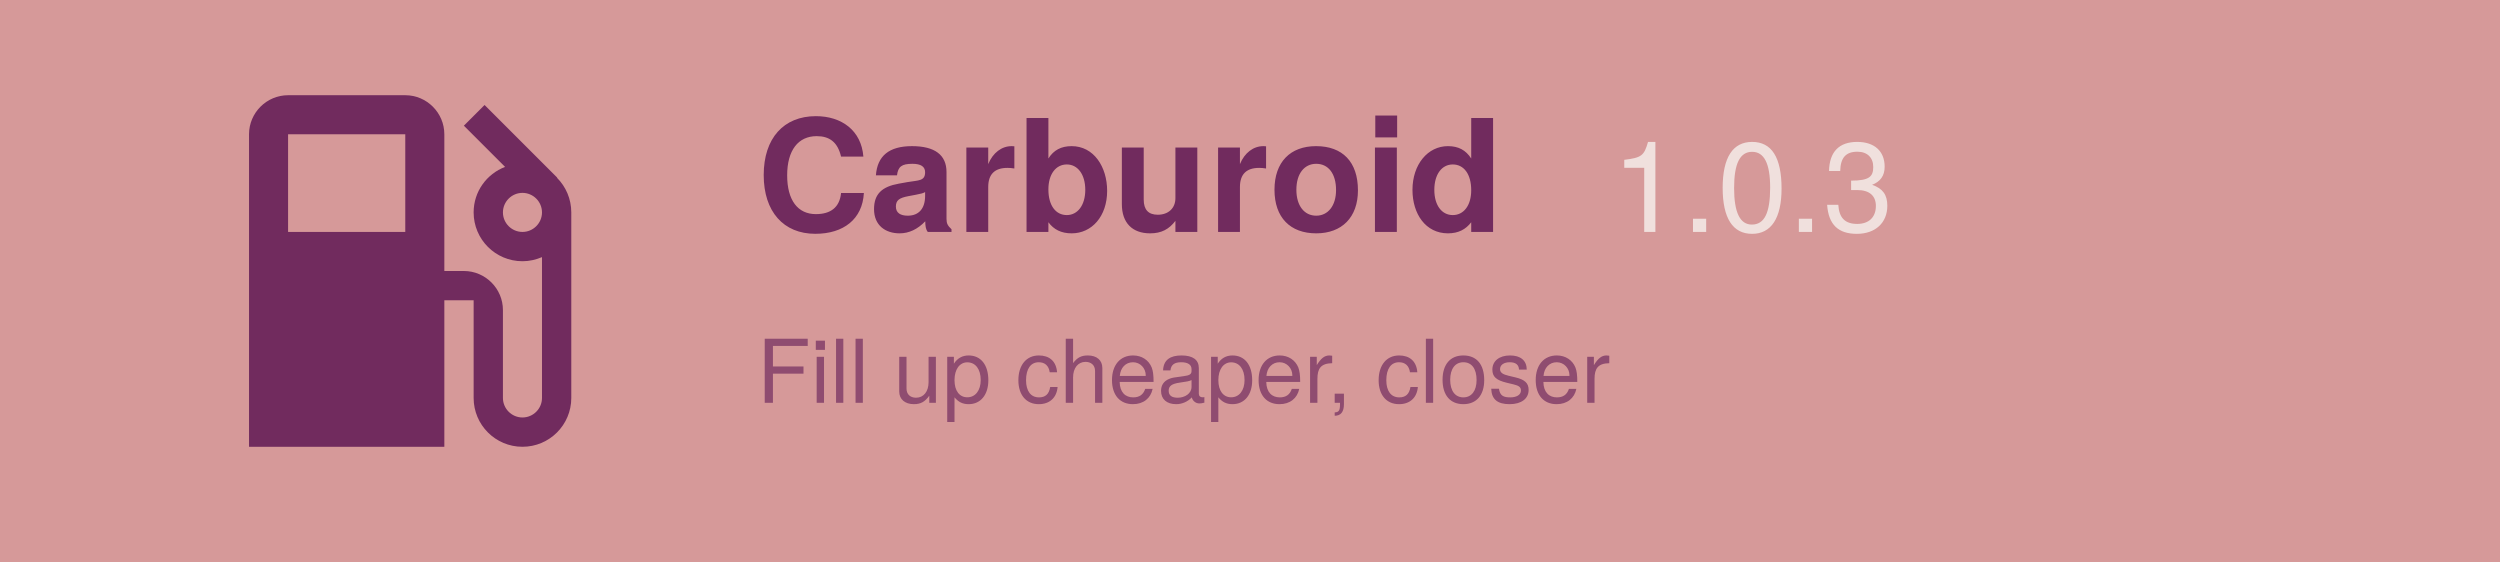
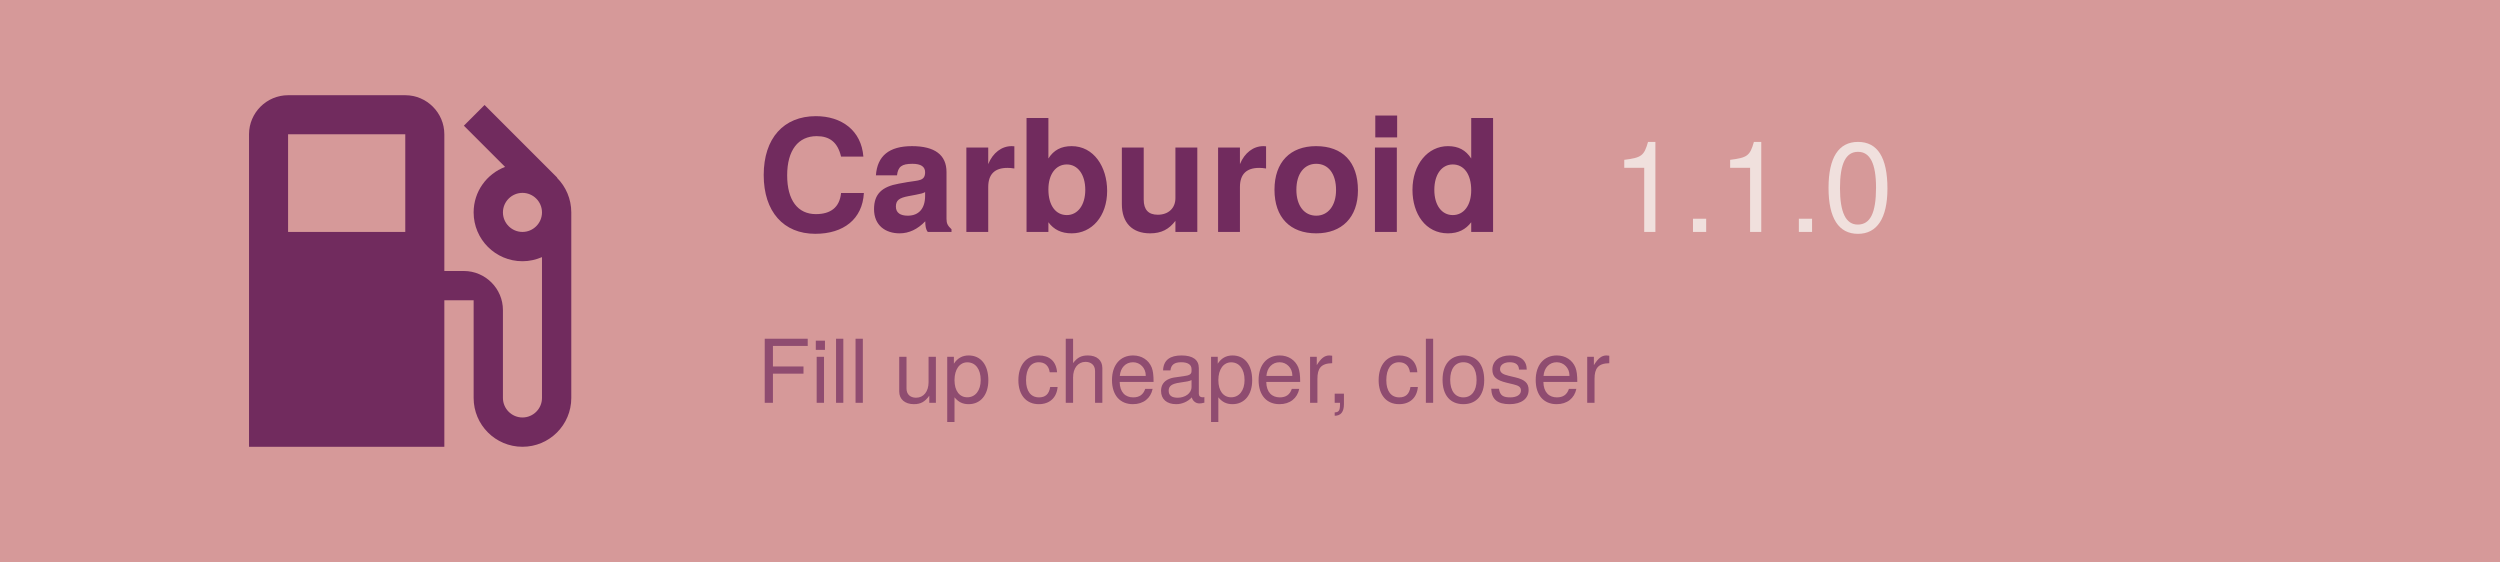
<svg xmlns="http://www.w3.org/2000/svg" width="1024" height="230" viewBox="0 125 1024 230">
  <rect width="1024" height="500" fill="#d69999" />
  <path d="M19.77 7.23l.01-.01l-3.72-3.72L15 4.56l2.11 2.11c-.94.36-1.61 1.26-1.61 2.33a2.5 2.5 0 0 0 2.5 2.5c.36 0 .69-.08 1-.21v7.21c0 .55-.45 1-1 1s-1-.45-1-1V14c0-1.1-.9-2-2-2h-1V5c0-1.1-.9-2-2-2H6c-1.1 0-2 .9-2 2v16h10v-7.5h1.5v5a2.5 2.5 0 0 0 5 0V9c0-.69-.28-1.32-.73-1.77zM12 10H6V5h6v5zm6 0c-.55 0-1-.45-1-1s.45-1 1-1s1 .45 1 1s-.45 1-1 1z" fill="#712b5e" transform="translate(70, 140) scale(8)" />
  <text x="310" y="220" font-family="Google Sans, Helvetica Neue, sans-serif" font-size="64" font-weight="700" fill="#712b5e" text-anchor="start">
    Carburoid
  </text>
-   <text x="660" y="220" id="version" font-family="Google Sans, Helvetica Neue, sans-serif" font-size="52" font-weight="500" fill="#f0e0dd" text-anchor="start">1.0.3</text>
+   <text x="660" y="220" id="version" font-family="Google Sans, Helvetica Neue, sans-serif" font-size="52" font-weight="500" fill="#f0e0dd" text-anchor="start">1.1.0</text>
  <text x="310" y="290" id="motto" font-family="Google Sans, Helvetica Neue, sans-serif" font-size="36" fill="#712b5e" fill-opacity="0.7" text-anchor="start">
    Fill up cheaper, closer
  </text>
</svg>
